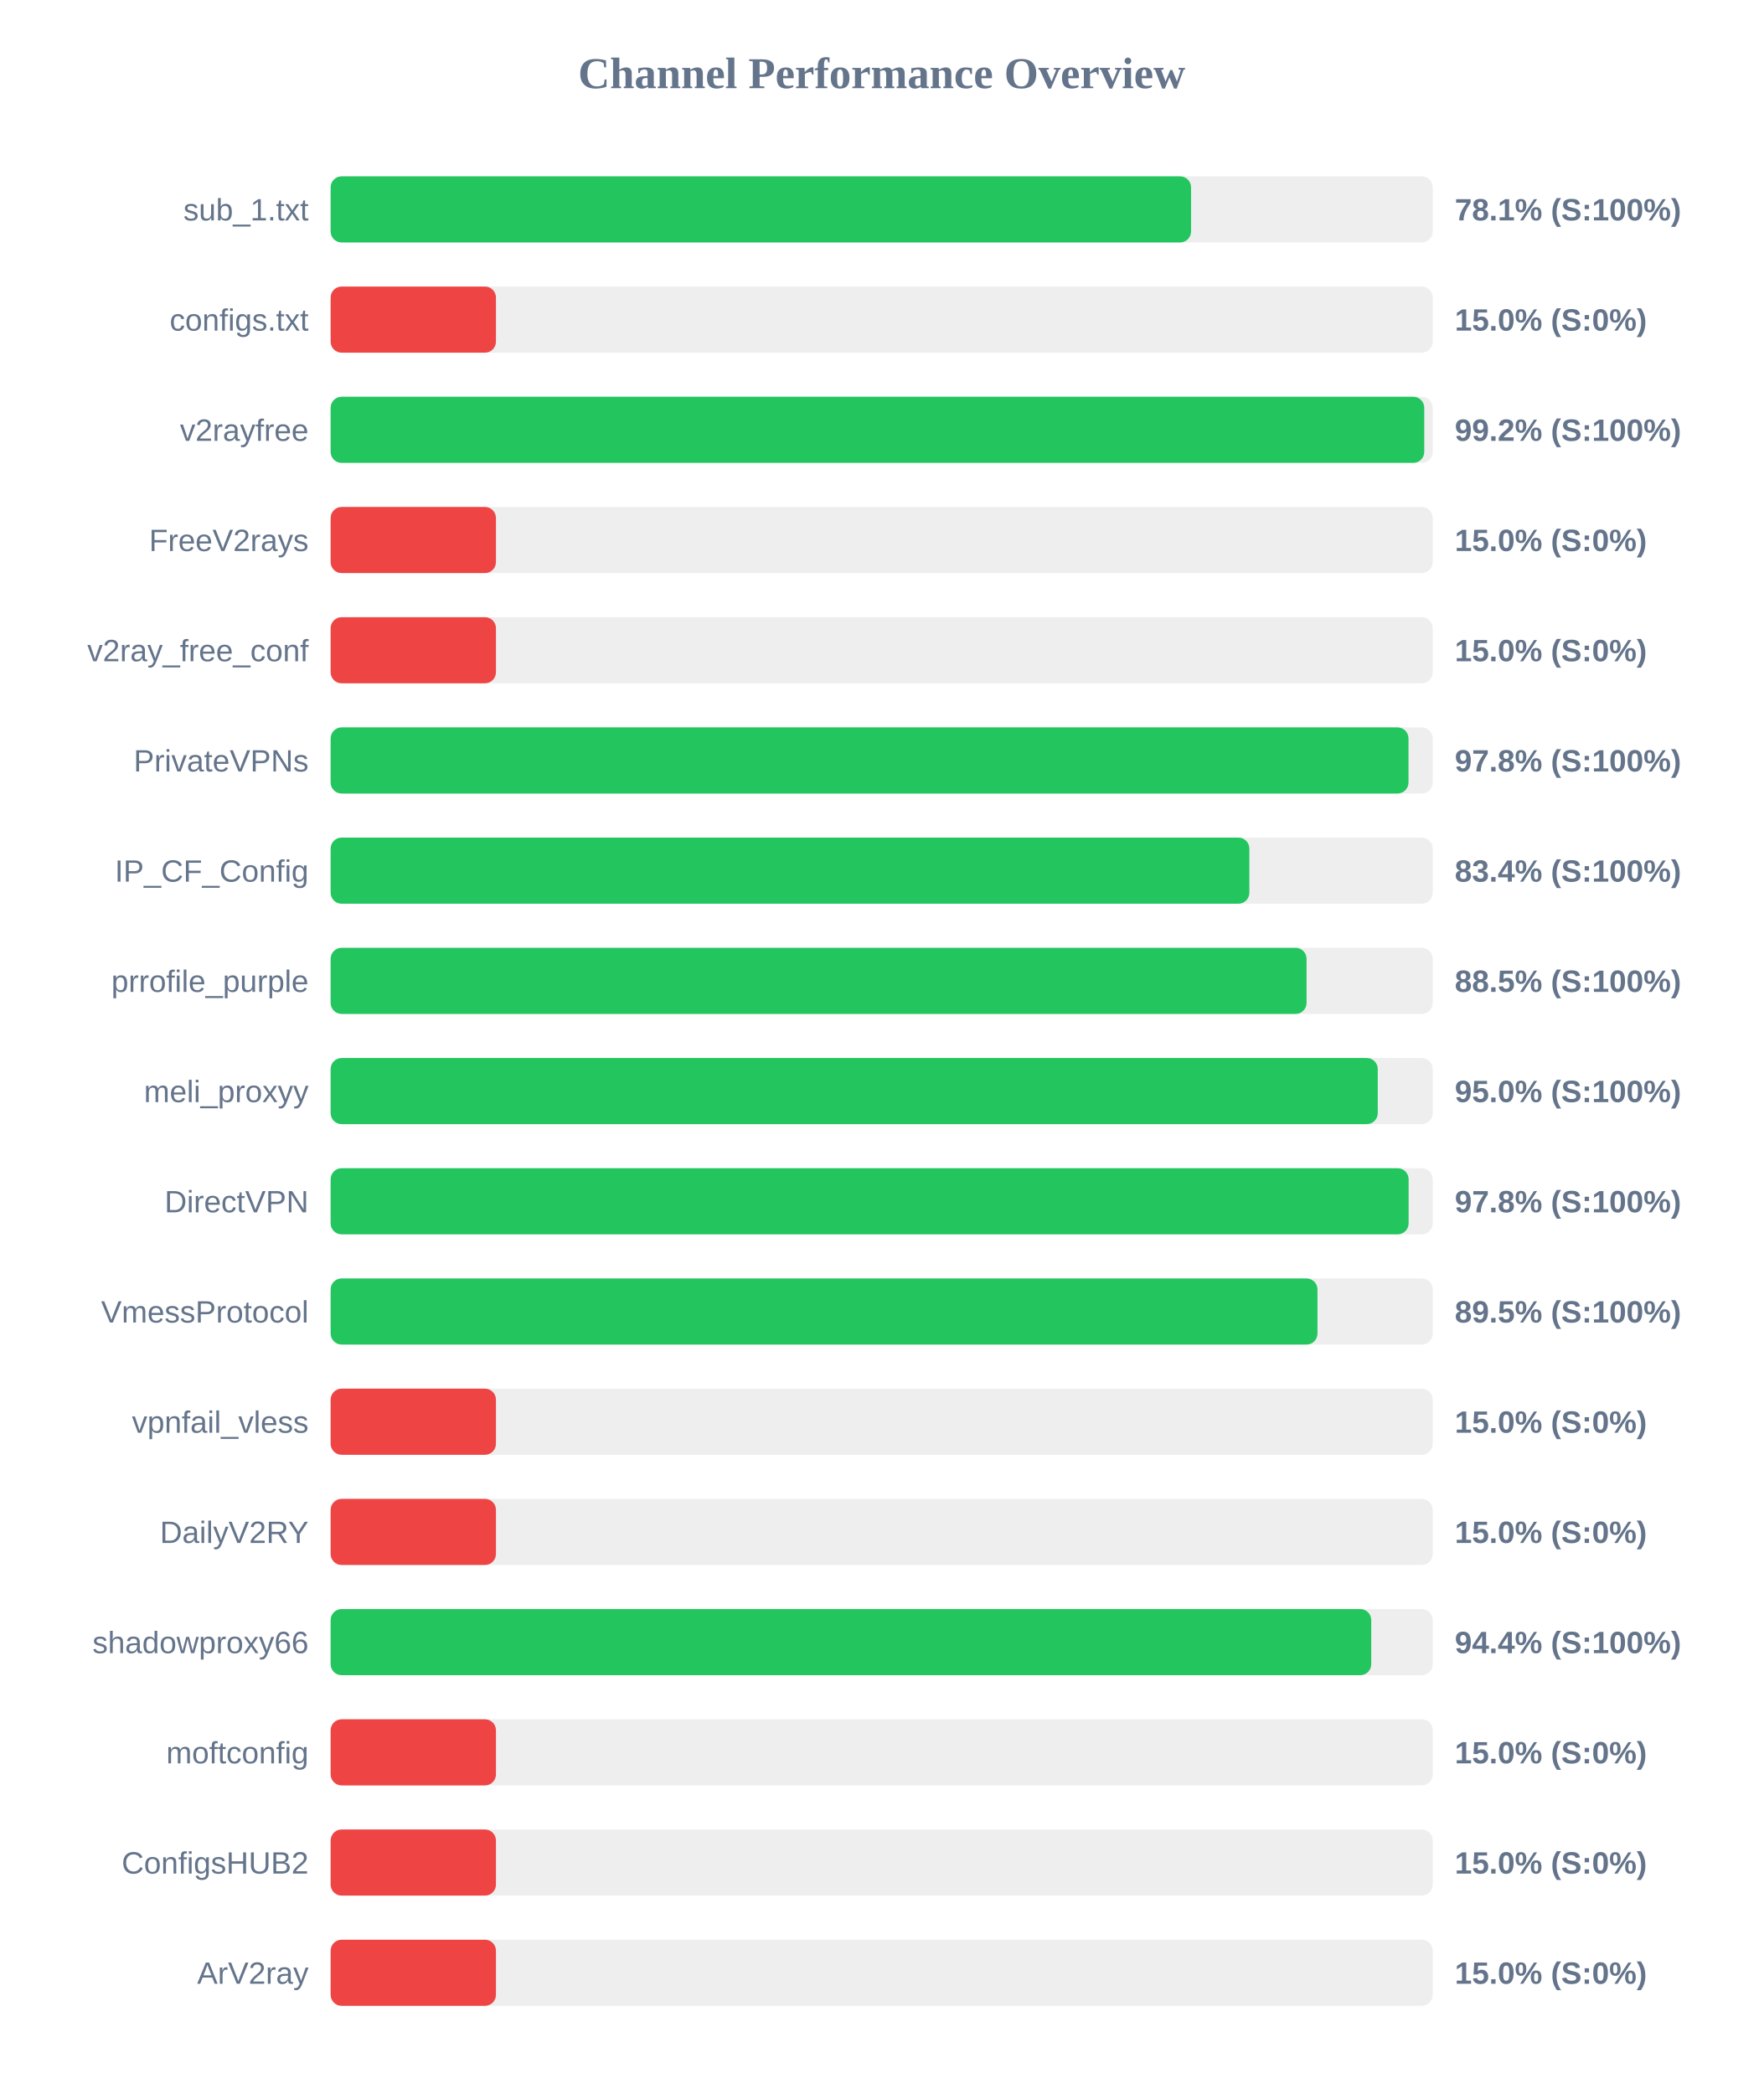
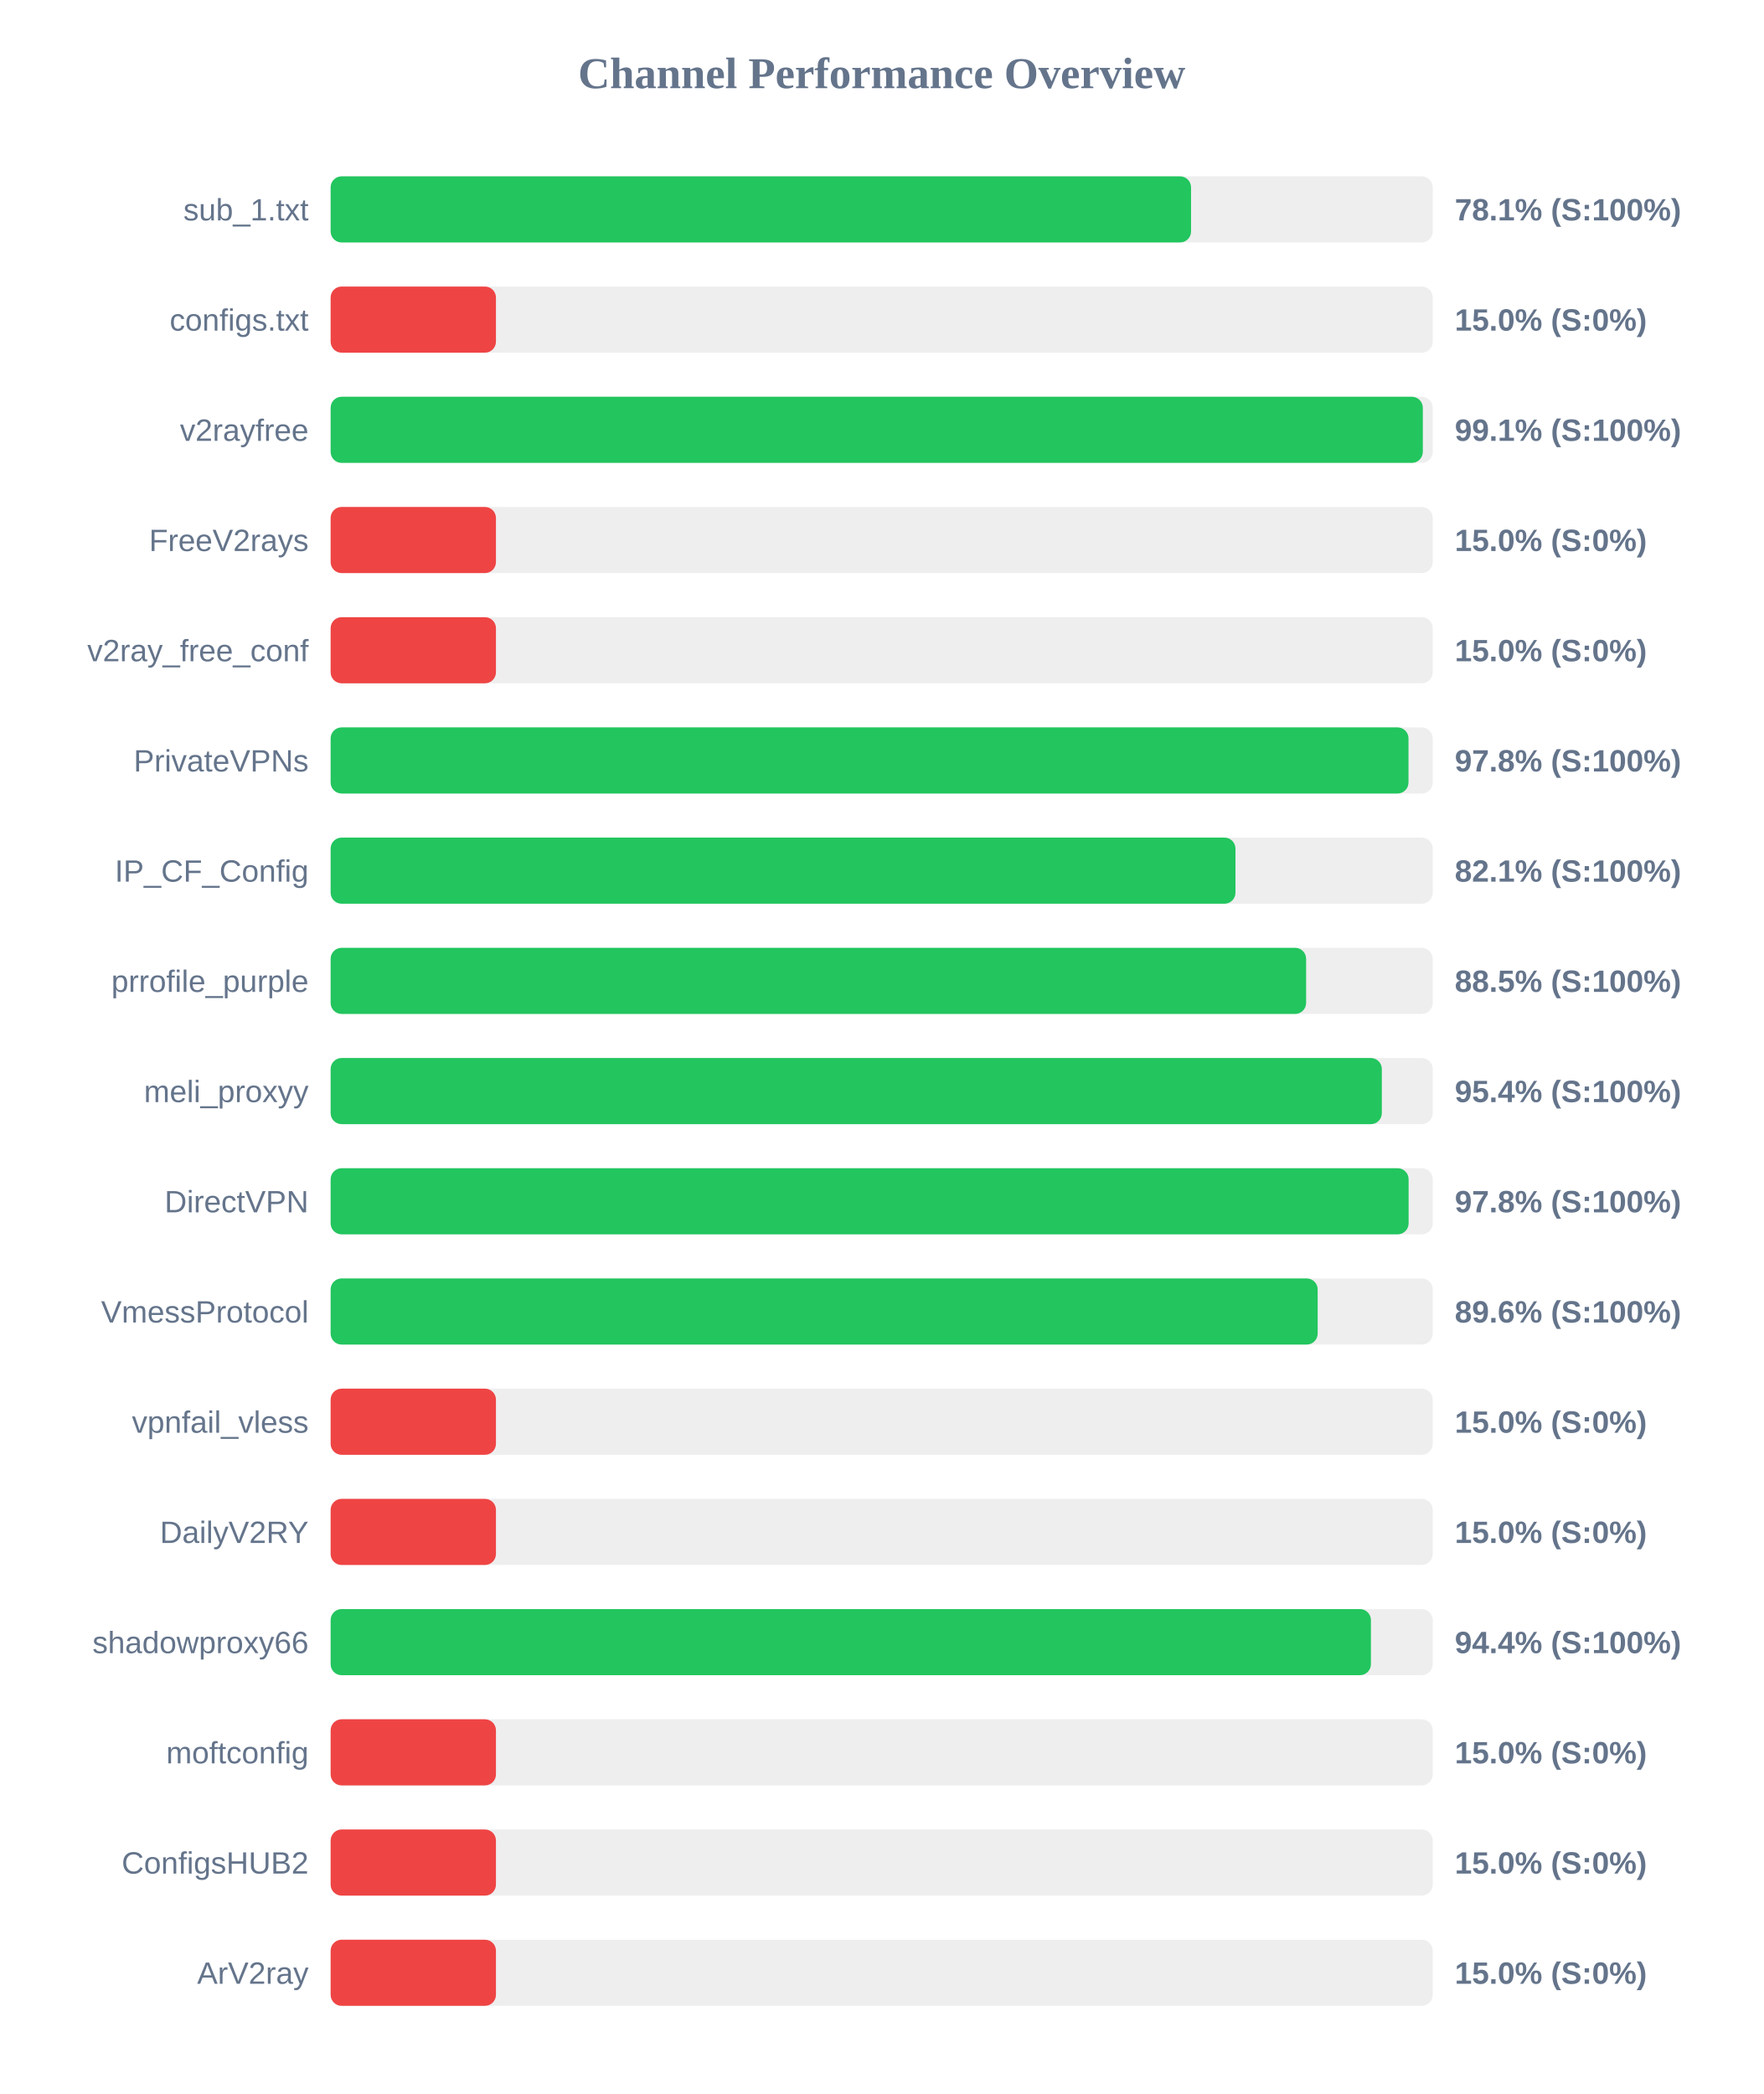
<svg xmlns="http://www.w3.org/2000/svg" width="800" height="950" version="1.1">
  <style>
        .row { font: 14px Arial; fill: #64748b; }
        .score { font: bold 14px Arial; fill: #64748b; }
    </style>
  <text x="400" y="40" text-anchor="middle" font-size="20px" font-weight="bold" fill="#64748b">Channel Performance Overview</text>
  <rect x="150" y="80" width="500" height="30" fill="#eee" rx="5" />
  <rect x="150" y="80" width="390.35" height="30" fill="#22c55e" rx="5" />
  <text x="140" y="100" text-anchor="end" class="row">sub_1.txt</text>
  <text x="660" y="100" text-anchor="start" class="score">78.1% (S:100%)</text>
  <rect x="150" y="130" width="500" height="30" fill="#eee" rx="5" />
  <rect x="150" y="130" width="75.0" height="30" fill="#ef4444" rx="5" />
  <text x="140" y="150" text-anchor="end" class="row">configs.txt</text>
  <text x="660" y="150" text-anchor="start" class="score">15.0% (S:0%)</text>
  <rect x="150" y="180" width="500" height="30" fill="#eee" rx="5" />
-   <rect x="150" y="180" width="496.15" height="30" fill="#22c55e" rx="5" />
+   <rect x="150" y="180" width="495.5" height="30" fill="#22c55e" rx="5" />
  <text x="140" y="200" text-anchor="end" class="row">v2rayfree</text>
-   <text x="660" y="200" text-anchor="start" class="score">99.2% (S:100%)</text>
+   <text x="660" y="200" text-anchor="start" class="score">99.1% (S:100%)</text>
  <rect x="150" y="230" width="500" height="30" fill="#eee" rx="5" />
  <rect x="150" y="230" width="75.0" height="30" fill="#ef4444" rx="5" />
  <text x="140" y="250" text-anchor="end" class="row">FreeV2rays</text>
  <text x="660" y="250" text-anchor="start" class="score">15.0% (S:0%)</text>
  <rect x="150" y="280" width="500" height="30" fill="#eee" rx="5" />
  <rect x="150" y="280" width="75.0" height="30" fill="#ef4444" rx="5" />
  <text x="140" y="300" text-anchor="end" class="row">v2ray_free_conf</text>
  <text x="660" y="300" text-anchor="start" class="score">15.0% (S:0%)</text>
  <rect x="150" y="330" width="500" height="30" fill="#eee" rx="5" />
  <rect x="150" y="330" width="489.0" height="30" fill="#22c55e" rx="5" />
  <text x="140" y="350" text-anchor="end" class="row">PrivateVPNs</text>
  <text x="660" y="350" text-anchor="start" class="score">97.8% (S:100%)</text>
  <rect x="150" y="380" width="500" height="30" fill="#eee" rx="5" />
-   <rect x="150" y="380" width="416.8" height="30" fill="#22c55e" rx="5" />
+   <rect x="150" y="380" width="410.5" height="30" fill="#22c55e" rx="5" />
  <text x="140" y="400" text-anchor="end" class="row">IP_CF_Config</text>
-   <text x="660" y="400" text-anchor="start" class="score">83.4% (S:100%)</text>
+   <text x="660" y="400" text-anchor="start" class="score">82.1% (S:100%)</text>
  <rect x="150" y="430" width="500" height="30" fill="#eee" rx="5" />
-   <rect x="150" y="430" width="442.75" height="30" fill="#22c55e" rx="5" />
+   <rect x="150" y="430" width="442.55" height="30" fill="#22c55e" rx="5" />
  <text x="140" y="450" text-anchor="end" class="row">prrofile_purple</text>
  <text x="660" y="450" text-anchor="start" class="score">88.5% (S:100%)</text>
  <rect x="150" y="480" width="500" height="30" fill="#eee" rx="5" />
-   <rect x="150" y="480" width="475.05" height="30" fill="#22c55e" rx="5" />
+   <rect x="150" y="480" width="476.9" height="30" fill="#22c55e" rx="5" />
  <text x="140" y="500" text-anchor="end" class="row">meli_proxyy</text>
-   <text x="660" y="500" text-anchor="start" class="score">95.0% (S:100%)</text>
+   <text x="660" y="500" text-anchor="start" class="score">95.4% (S:100%)</text>
  <rect x="150" y="530" width="500" height="30" fill="#eee" rx="5" />
  <rect x="150" y="530" width="489.05" height="30" fill="#22c55e" rx="5" />
  <text x="140" y="550" text-anchor="end" class="row">DirectVPN</text>
  <text x="660" y="550" text-anchor="start" class="score">97.8% (S:100%)</text>
  <rect x="150" y="580" width="500" height="30" fill="#eee" rx="5" />
-   <rect x="150" y="580" width="447.7" height="30" fill="#22c55e" rx="5" />
+   <rect x="150" y="580" width="447.8" height="30" fill="#22c55e" rx="5" />
  <text x="140" y="600" text-anchor="end" class="row">VmessProtocol</text>
-   <text x="660" y="600" text-anchor="start" class="score">89.5% (S:100%)</text>
+   <text x="660" y="600" text-anchor="start" class="score">89.6% (S:100%)</text>
  <rect x="150" y="630" width="500" height="30" fill="#eee" rx="5" />
  <rect x="150" y="630" width="75.0" height="30" fill="#ef4444" rx="5" />
  <text x="140" y="650" text-anchor="end" class="row">vpnfail_vless</text>
  <text x="660" y="650" text-anchor="start" class="score">15.0% (S:0%)</text>
  <rect x="150" y="680" width="500" height="30" fill="#eee" rx="5" />
  <rect x="150" y="680" width="75.0" height="30" fill="#ef4444" rx="5" />
  <text x="140" y="700" text-anchor="end" class="row">DailyV2RY</text>
  <text x="660" y="700" text-anchor="start" class="score">15.0% (S:0%)</text>
  <rect x="150" y="730" width="500" height="30" fill="#eee" rx="5" />
-   <rect x="150" y="730" width="472.1" height="30" fill="#22c55e" rx="5" />
+   <rect x="150" y="730" width="471.95" height="30" fill="#22c55e" rx="5" />
  <text x="140" y="750" text-anchor="end" class="row">shadowproxy66</text>
  <text x="660" y="750" text-anchor="start" class="score">94.4% (S:100%)</text>
  <rect x="150" y="780" width="500" height="30" fill="#eee" rx="5" />
  <rect x="150" y="780" width="75.0" height="30" fill="#ef4444" rx="5" />
  <text x="140" y="800" text-anchor="end" class="row">moftconfig</text>
  <text x="660" y="800" text-anchor="start" class="score">15.0% (S:0%)</text>
  <rect x="150" y="830" width="500" height="30" fill="#eee" rx="5" />
  <rect x="150" y="830" width="75.0" height="30" fill="#ef4444" rx="5" />
  <text x="140" y="850" text-anchor="end" class="row">ConfigsHUB2</text>
  <text x="660" y="850" text-anchor="start" class="score">15.0% (S:0%)</text>
  <rect x="150" y="880" width="500" height="30" fill="#eee" rx="5" />
  <rect x="150" y="880" width="75.0" height="30" fill="#ef4444" rx="5" />
  <text x="140" y="900" text-anchor="end" class="row">ArV2ray</text>
  <text x="660" y="900" text-anchor="start" class="score">15.0% (S:0%)</text>
</svg>
